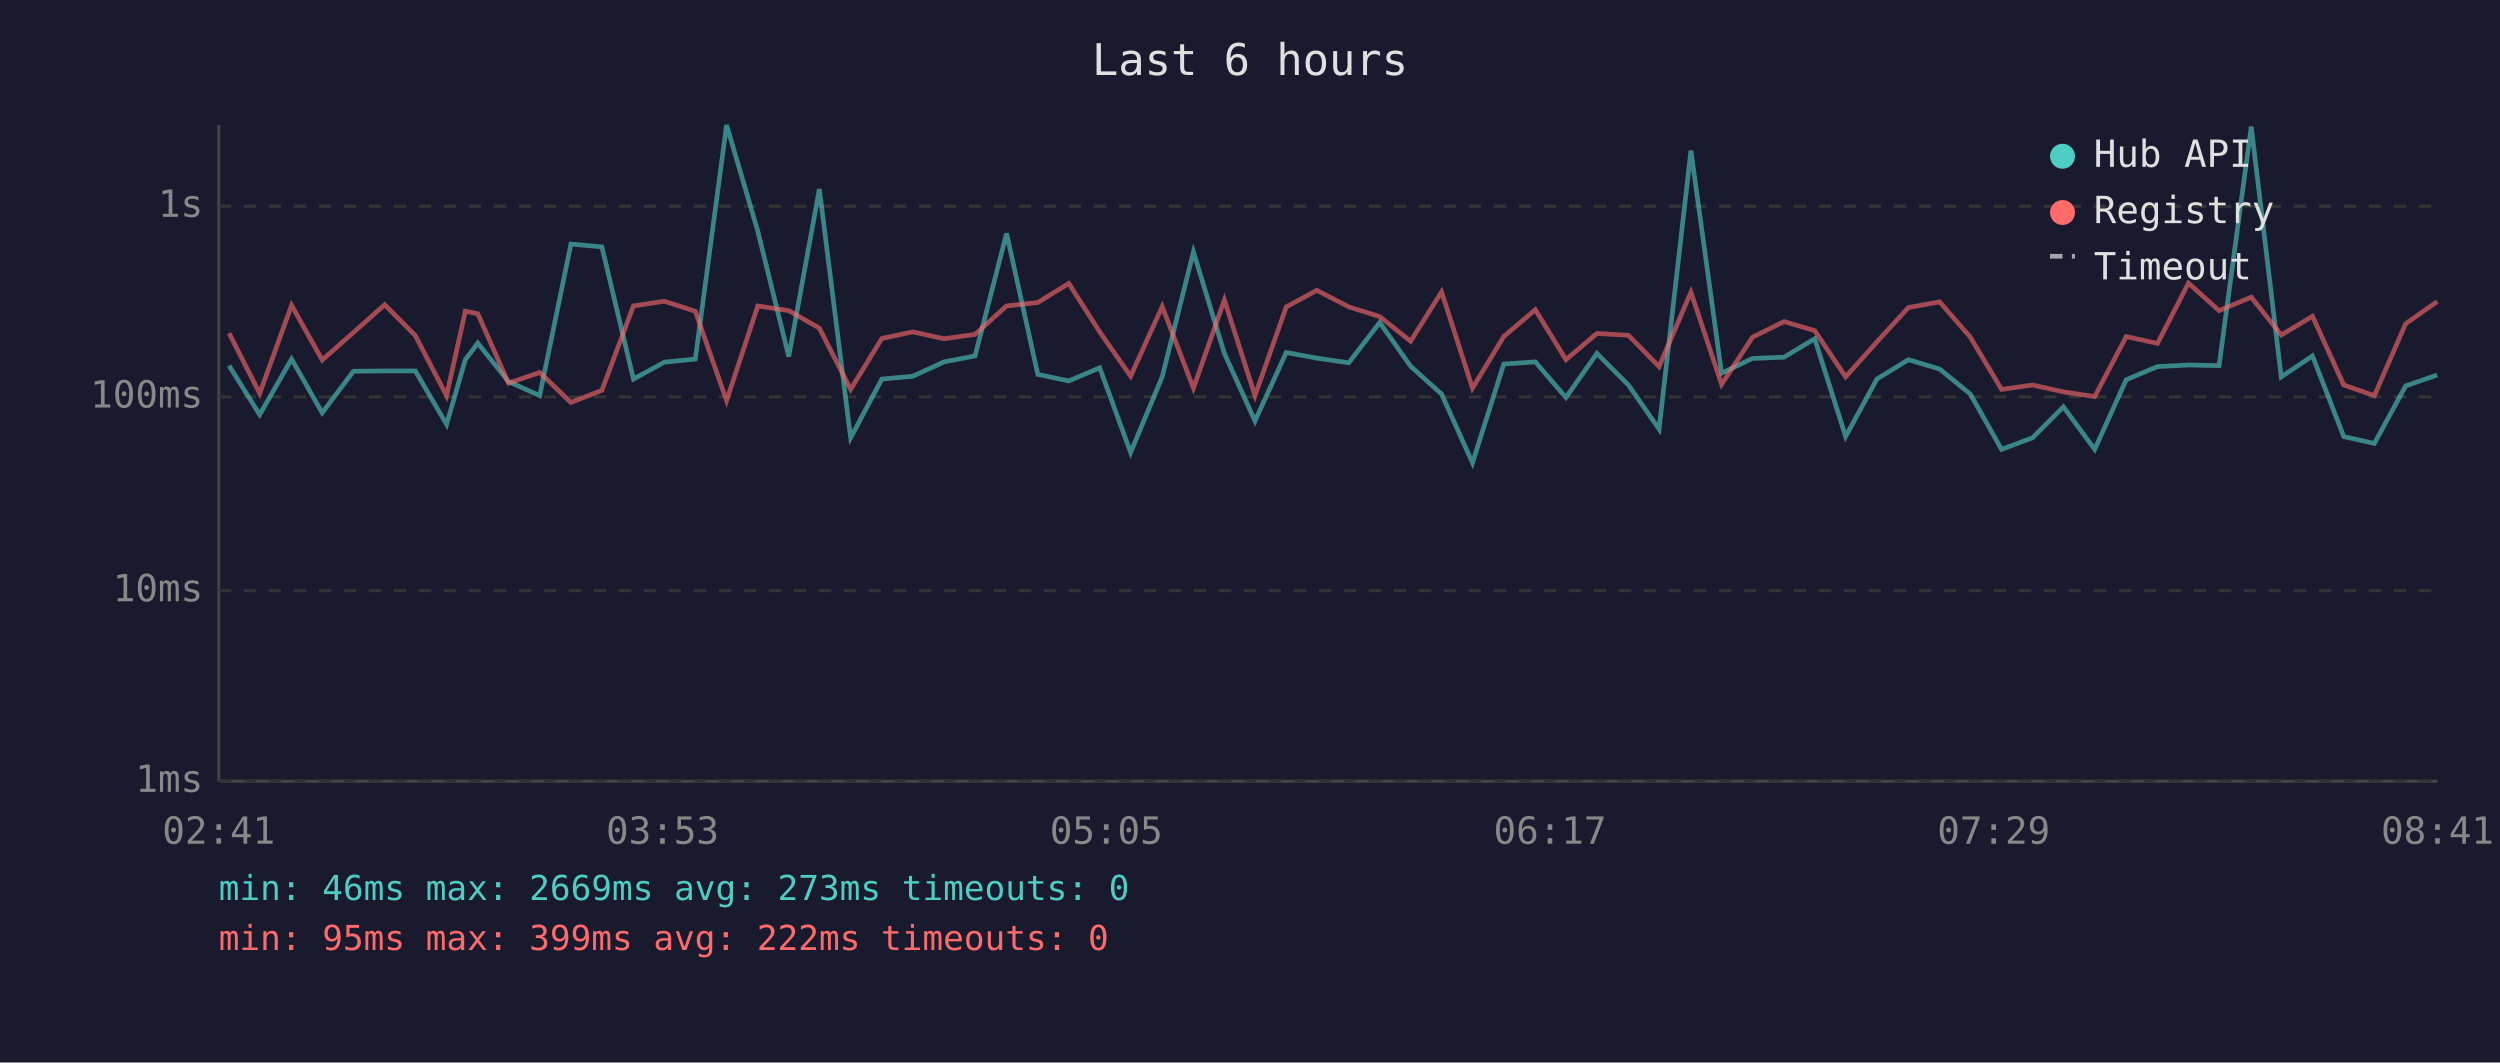
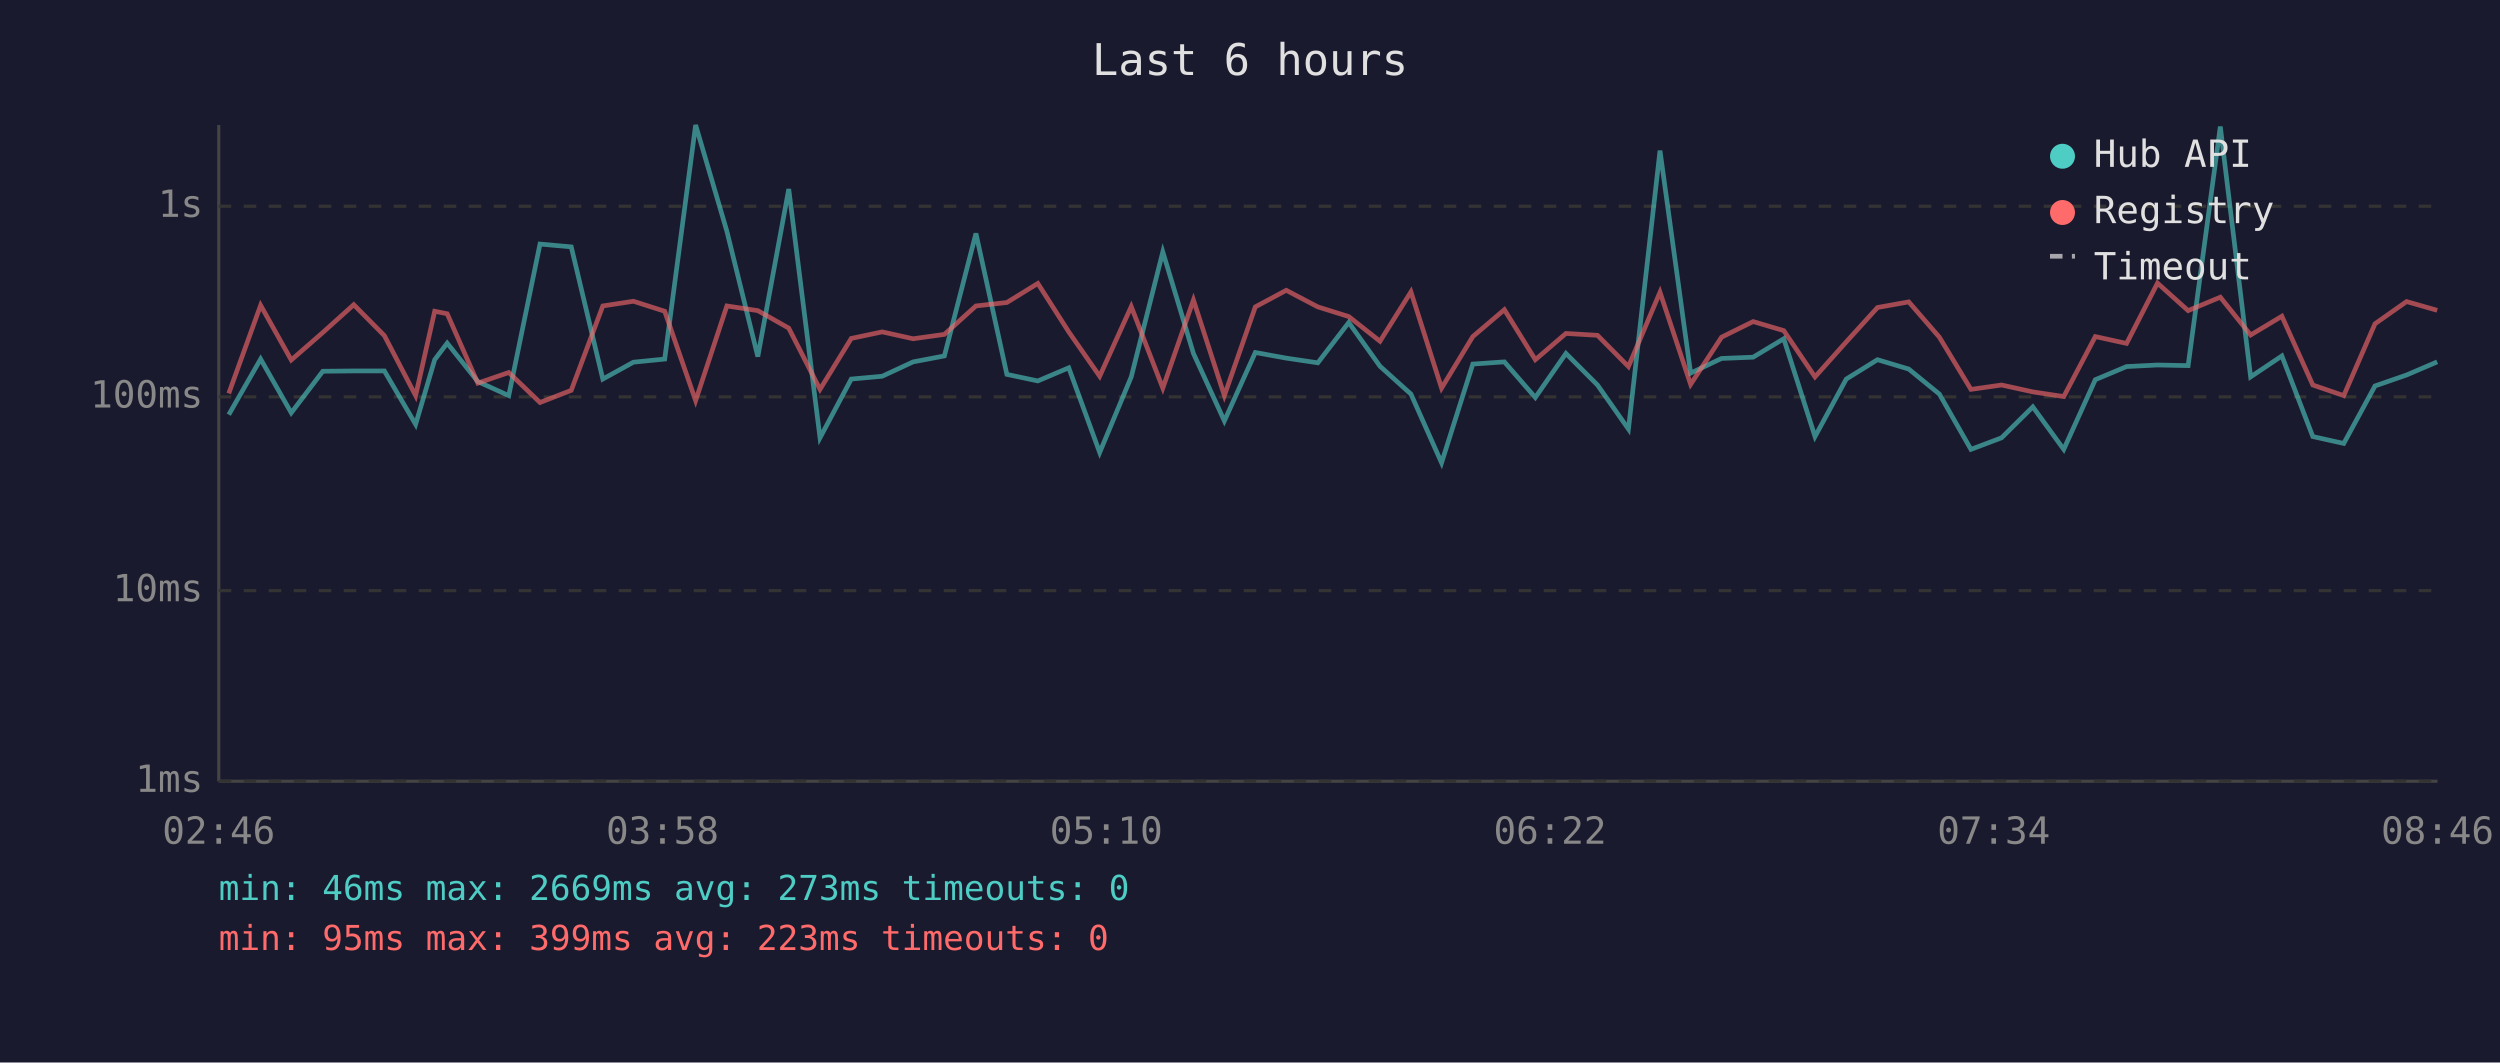
<svg xmlns="http://www.w3.org/2000/svg" viewBox="0 0 800 340" font-family="monospace" font-size="12">
  <rect width="800" height="340" fill="#1a1a2e" />
  <text x="400" y="24" fill="#e0e0e0" font-size="14" text-anchor="middle">Last 6 hours</text>
  <line x1="70" y1="40" x2="70" y2="250" stroke="#444" stroke-width="1" />
  <line x1="70" y1="250" x2="780" y2="250" stroke="#444" stroke-width="1" />
  <line x1="70" y1="250" x2="780" y2="250" stroke="#333" stroke-width="1" stroke-dasharray="4" />
  <text x="65" y="250" fill="#888" text-anchor="end" dominant-baseline="middle">1ms</text>
  <line x1="70" y1="189" x2="780" y2="189" stroke="#333" stroke-width="1" stroke-dasharray="4" />
  <text x="65" y="189" fill="#888" text-anchor="end" dominant-baseline="middle">10ms</text>
  <line x1="70" y1="127" x2="780" y2="127" stroke="#333" stroke-width="1" stroke-dasharray="4" />
  <text x="65" y="127" fill="#888" text-anchor="end" dominant-baseline="middle">100ms</text>
  <line x1="70" y1="66" x2="780" y2="66" stroke="#333" stroke-width="1" stroke-dasharray="4" />
  <text x="65" y="66" fill="#888" text-anchor="end" dominant-baseline="middle">1s</text>
-   <text x="70" y="270" fill="#888" text-anchor="middle">02:41</text>
-   <text x="212" y="270" fill="#888" text-anchor="middle">03:53</text>
-   <text x="354" y="270" fill="#888" text-anchor="middle">05:05</text>
-   <text x="496" y="270" fill="#888" text-anchor="middle">06:17</text>
-   <text x="638" y="270" fill="#888" text-anchor="middle">07:29</text>
-   <text x="780" y="270" fill="#888" text-anchor="middle">08:41</text>
-   <polyline points="73.3,117.0 83.1,132.7 93.3,114.9 103.1,132.1 113.1,118.8 123.1,118.7 132.9,118.7 142.9,135.8 148.9,115.1 152.9,109.8 162.7,122.1 172.7,126.6 182.7,78.1 192.6,79.0 202.7,121.3 212.6,115.9 222.5,114.9 232.5,40.0 242.5,74.0 252.4,114.1 262.2,60.5 272.2,140.1 282.2,121.3 292.1,120.4 302.1,115.8 312.0,113.9 322.1,74.7 332.1,119.8 342.0,121.9 351.9,117.7 361.8,144.8 371.9,120.6 381.9,80.6 391.8,113.1 401.6,134.7 411.6,112.8 421.4,114.6 431.6,116.1 441.5,103.2 451.4,117.2 461.3,126.1 471.2,148.1 481.2,116.5 491.3,115.8 501.1,127.2 511.0,113.1 521.1,123.2 530.9,137.3 541.1,48.2 550.9,119.4 560.8,114.7 570.9,114.3 580.7,108.4 590.6,139.7 600.6,121.3 610.7,115.1 620.7,118.1 630.5,126.1 640.5,143.8 650.4,140.1 660.3,130.2 670.3,143.8 680.4,121.5 690.4,117.3 700.3,116.8 710.1,117.0 720.4,40.5 730.0,120.6 740.0,113.9 750.0,139.7 759.8,141.9 769.8,123.5 779.9,120.0" fill="none" stroke="#4ecdc4" stroke-width="1.5" opacity="0.6" />
-   <polyline points="73.3,106.6 83.1,125.9 93.3,97.7 103.1,115.2 113.1,106.4 123.1,97.5 132.9,107.4 142.9,126.6 148.9,99.6 152.9,100.4 162.7,122.6 172.7,119.2 182.7,128.8 192.6,124.9 202.7,97.9 212.6,96.4 222.5,99.6 232.5,128.2 242.5,97.9 252.4,99.4 262.2,105.0 272.2,124.6 282.2,108.3 292.1,106.2 302.1,108.4 312.0,107.0 322.1,97.9 332.1,96.8 342.0,90.7 351.9,106.2 361.8,120.4 371.9,98.1 381.9,124.2 391.8,96.0 401.6,126.6 411.6,98.2 421.4,92.9 431.6,98.2 441.5,101.3 451.4,109.2 461.3,93.4 471.2,124.2 481.2,107.7 491.3,99.1 501.1,115.1 511.0,106.7 521.1,107.3 530.9,117.3 541.1,93.5 550.9,123.0 560.8,107.9 570.9,102.9 580.7,105.8 590.6,120.6 600.6,109.4 610.7,98.4 620.7,96.6 630.5,107.9 640.5,124.6 650.4,123.2 660.3,125.4 670.3,126.9 680.4,107.7 690.4,109.9 700.3,90.6 710.1,99.4 720.4,95.1 730.0,107.2 740.0,101.2 750.0,123.2 759.8,126.6 769.8,103.6 779.9,96.5" fill="none" stroke="#ff6b6b" stroke-width="1.5" opacity="0.6" />
+   <text x="70" y="270" fill="#888" text-anchor="middle">02:46</text>
+   <text x="212" y="270" fill="#888" text-anchor="middle">03:58</text>
+   <text x="354" y="270" fill="#888" text-anchor="middle">05:10</text>
+   <text x="496" y="270" fill="#888" text-anchor="middle">06:22</text>
+   <text x="638" y="270" fill="#888" text-anchor="middle">07:34</text>
+   <text x="780" y="270" fill="#888" text-anchor="middle">08:46</text>
+   <polyline points="73.2,132.7 83.4,114.9 93.2,132.1 103.3,118.8 113.2,118.7 123.0,118.7 133.0,135.8 139.1,115.1 143.1,109.8 152.9,122.1 162.8,126.6 172.8,78.1 182.8,79.0 192.9,121.3 202.7,115.9 212.7,114.9 222.6,40.0 232.6,74.0 242.5,114.1 252.4,60.5 262.4,140.1 272.4,121.3 282.3,120.4 292.2,115.8 302.2,113.9 312.3,74.7 322.2,119.8 332.1,121.9 342.0,117.7 351.9,144.8 362.0,120.6 372.1,80.6 381.9,113.1 391.8,134.7 401.7,112.8 411.6,114.6 421.7,116.1 431.6,103.2 441.6,117.2 451.5,126.1 461.3,148.1 471.3,116.5 481.4,115.8 491.3,127.2 501.1,113.1 511.2,123.2 521.1,137.3 531.2,48.2 541.0,119.4 550.9,114.7 561.0,114.3 570.8,108.4 580.8,139.7 590.8,121.3 600.8,115.1 610.8,118.1 620.6,126.1 630.7,143.8 640.5,140.1 650.5,130.2 660.4,143.8 670.5,121.5 680.5,117.3 690.4,116.8 700.2,117.0 710.5,40.5 720.2,120.6 730.2,113.9 740.1,139.7 750.0,141.9 760.0,123.5 770.1,120.0 779.9,115.8" fill="none" stroke="#4ecdc4" stroke-width="1.5" opacity="0.6" />
+   <polyline points="73.2,125.9 83.4,97.7 93.2,115.2 103.3,106.4 113.2,97.5 123.0,107.4 133.0,126.6 139.1,99.6 143.1,100.4 152.9,122.6 162.8,119.2 172.8,128.8 182.8,124.9 192.9,97.9 202.7,96.4 212.7,99.6 222.6,128.2 232.6,97.9 242.5,99.4 252.4,105.0 262.4,124.6 272.4,108.3 282.3,106.2 292.2,108.4 302.2,107.0 312.3,97.9 322.2,96.8 332.1,90.7 342.0,106.2 351.9,120.4 362.0,98.1 372.1,124.2 381.9,96.0 391.8,126.6 401.7,98.2 411.6,92.9 421.7,98.2 431.6,101.3 441.6,109.2 451.5,93.4 461.3,124.2 471.3,107.7 481.4,99.1 491.3,115.1 501.1,106.7 511.2,107.3 521.1,117.3 531.2,93.5 541.0,123.0 550.9,107.9 561.0,102.9 570.8,105.8 580.8,120.6 590.8,109.4 600.8,98.4 610.8,96.6 620.6,107.9 630.7,124.6 640.5,123.2 650.5,125.4 660.4,126.9 670.5,107.7 680.5,109.9 690.4,90.6 700.2,99.4 710.5,95.1 720.2,107.2 730.2,101.2 740.1,123.2 750.0,126.6 760.0,103.6 770.1,96.5 779.9,99.3" fill="none" stroke="#ff6b6b" stroke-width="1.5" opacity="0.6" />
  <circle cx="660" cy="50" r="4" fill="#4ecdc4" />
  <text x="670" y="50" fill="#e0e0e0" dominant-baseline="middle">Hub API</text>
  <circle cx="660" cy="68" r="4" fill="#ff6b6b" />
  <text x="670" y="68" fill="#e0e0e0" dominant-baseline="middle">Registry</text>
  <line x1="656" y1="82" x2="664" y2="82" stroke="#e0e0e0" stroke-width="1.5" stroke-dasharray="4,3" opacity="0.7" />
  <text x="670" y="86" fill="#e0e0e0" dominant-baseline="middle">Timeout</text>
  <text x="70" y="288" fill="#4ecdc4" font-size="11">min: 46ms  max: 2669ms  avg: 273ms  timeouts: 0</text>
-   <text x="70" y="304" fill="#ff6b6b" font-size="11">min: 95ms  max: 399ms  avg: 222ms  timeouts: 0</text>
+   <text x="70" y="304" fill="#ff6b6b" font-size="11">min: 95ms  max: 399ms  avg: 223ms  timeouts: 0</text>
</svg>
